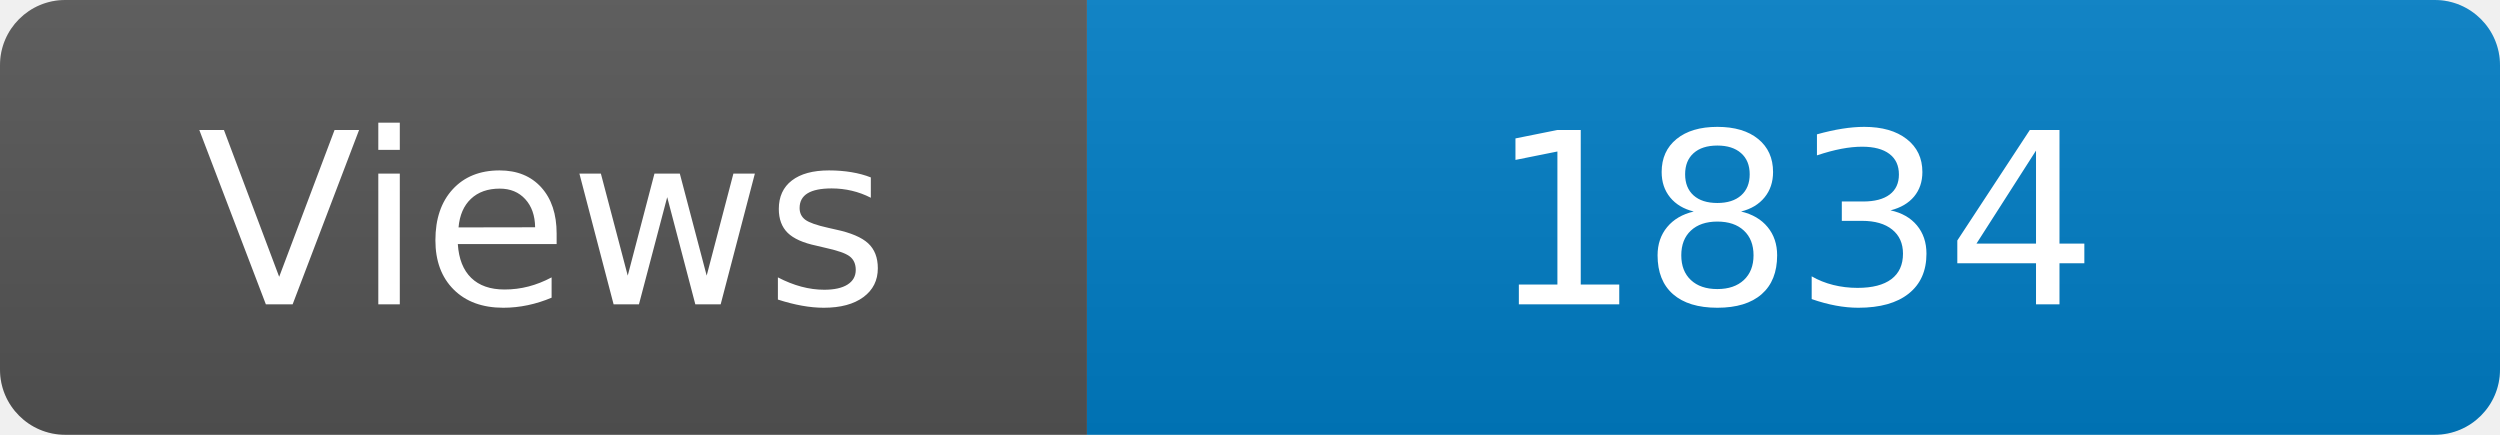
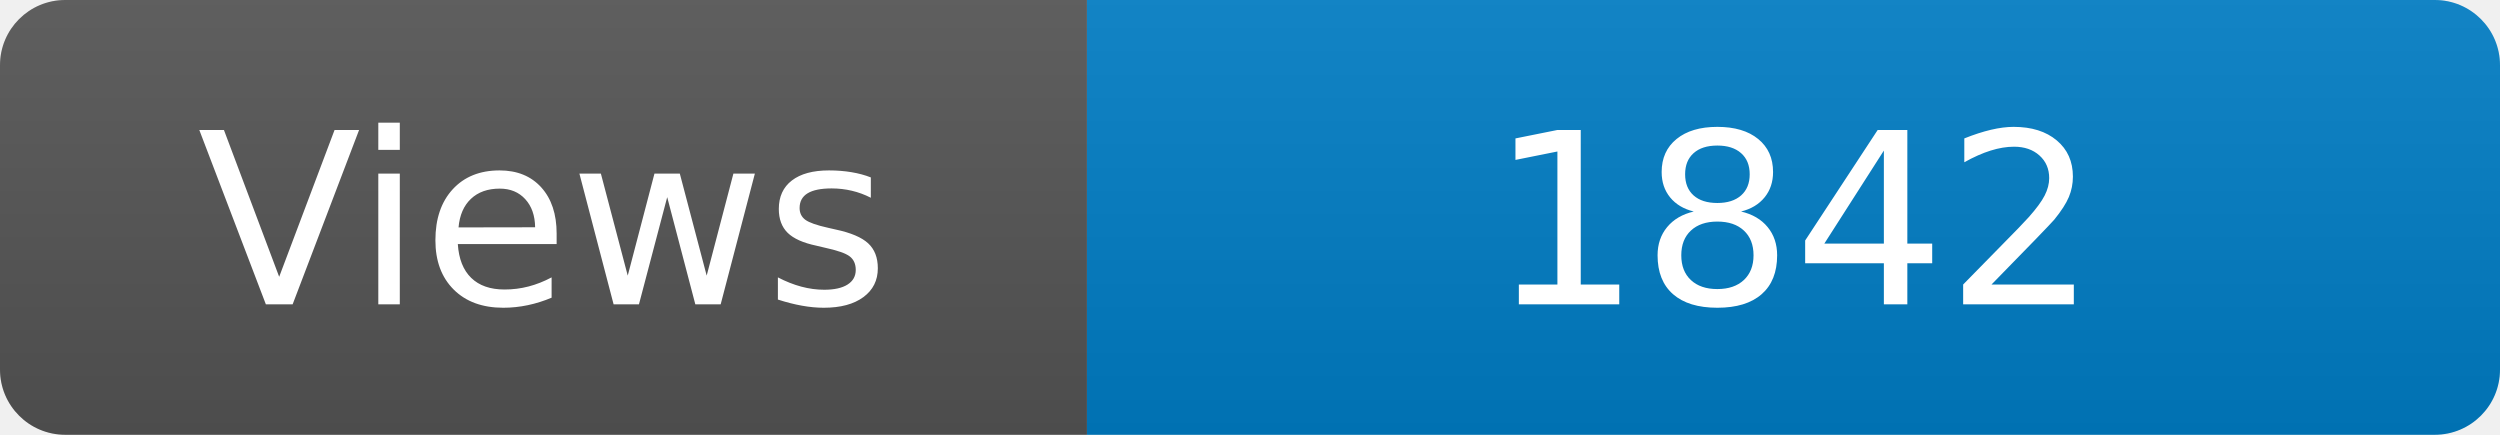
<svg xmlns="http://www.w3.org/2000/svg" width="115" height="20" role="img" aria-label="Maintained?: yes">
  <linearGradient id="s" x2="0" y2="100%">
    <stop offset="0" stop-color="#bbb" stop-opacity=".1" />
    <stop offset="1" stop-opacity=".1" />
  </linearGradient>
  <clipPath id="r">
    <rect width="115" height="20" rx="3" fill="#fff" />
  </clipPath>
  <g clip-path="url(#r)">
    <rect width="50" height="20" fill="#555" />
    <rect x="50" width="160" height="20" fill="#007ec6" />
    <rect width="115" height="20" fill="url(#s)" />
  </g>
  <g fill="#fff" text-anchor="middle" font-family="Verdana,Geneva,DejaVu Sans,sans-serif" font-size="110">
    <text x="250" y="140" transform="scale(.1)" fill="#fff">Views</text>
-     <text x="825" y="140" transform="scale(.1)" fill="#fff">1834</text>
+     <text x="825" y="140" transform="scale(.1)" fill="#fff">1842</text>
  </g>
</svg>
